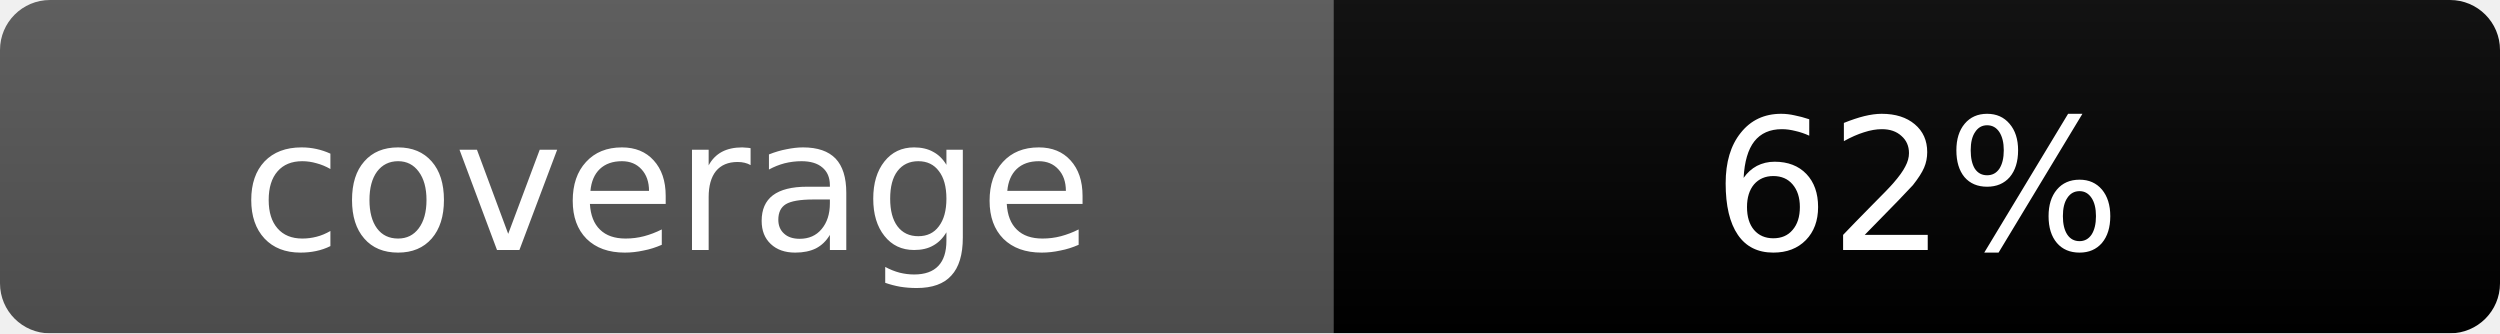
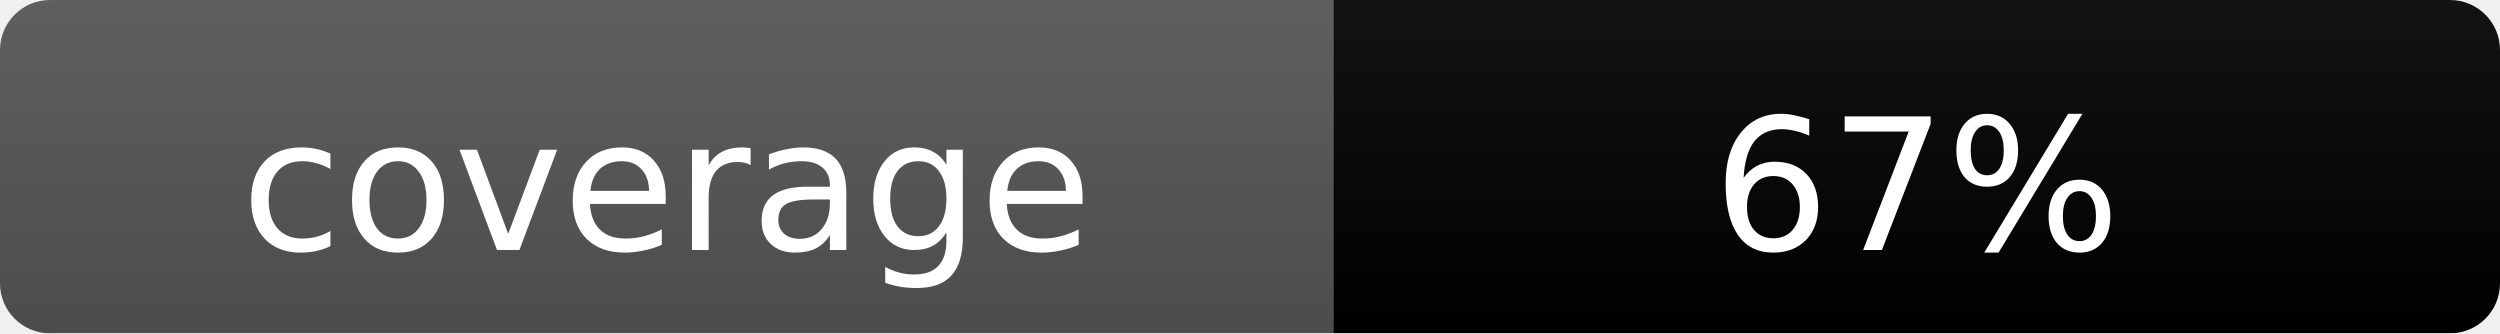
<svg xmlns="http://www.w3.org/2000/svg" width="150" height="20">
  <linearGradient id="b" x2="0" y2="100%">
    <stop offset="0" stop-color="#bbb" stop-opacity=".1" />
    <stop offset="1" stop-opacity=".1" />
  </linearGradient>
  <mask id="a">
    <rect width="150" height="20" rx="3" fill="#fff" />
  </mask>
  <g mask="url(#a)">
    <rect width="80" height="20" fill="#555" />
    <rect x="80" width="70" height="20" fill="#yellow" />
    <rect width="150" height="20" fill="url(#b)" />
  </g>
  <g fill="#fff" text-anchor="middle" font-family="Verdana,Geneva,DejaVu Sans,sans-serif" text-rendering="geometricPrecision" font-size="11">
    <text x="40" y="15">coverage</text>
-     <text x="115" y="15">62%</text>
+     <text x="115" y="15">67%</text>
  </g>
</svg>
